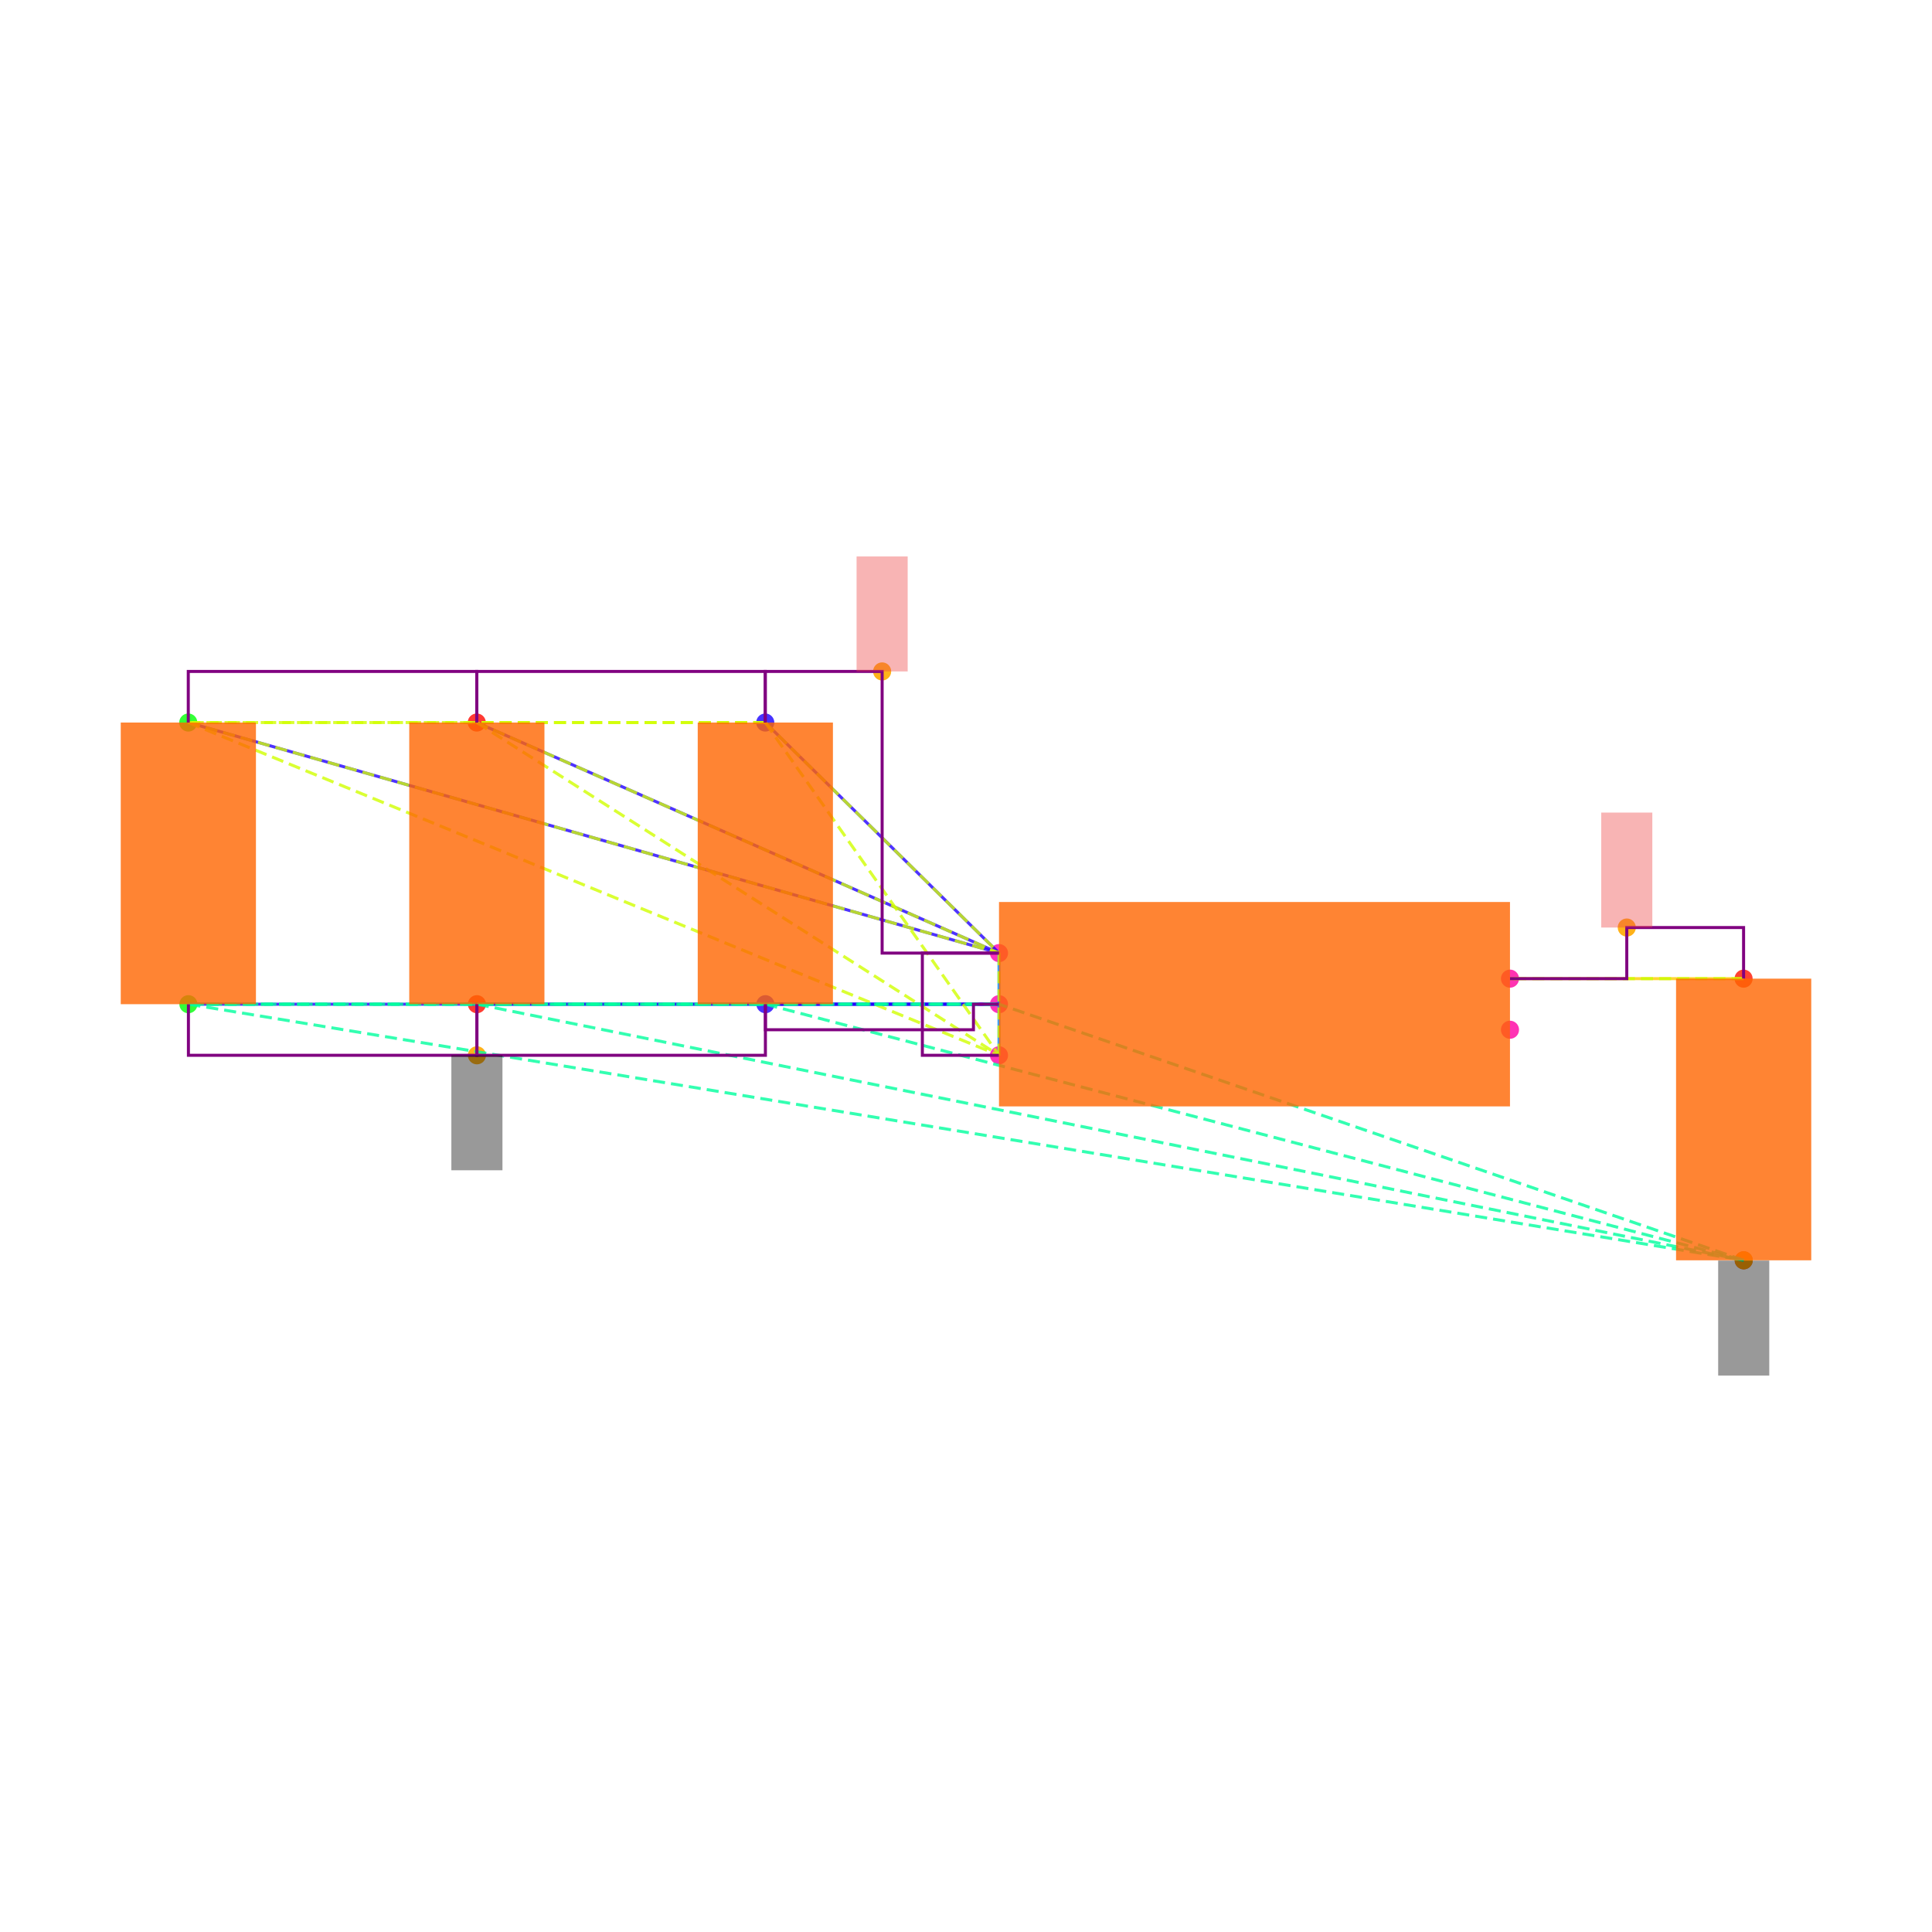
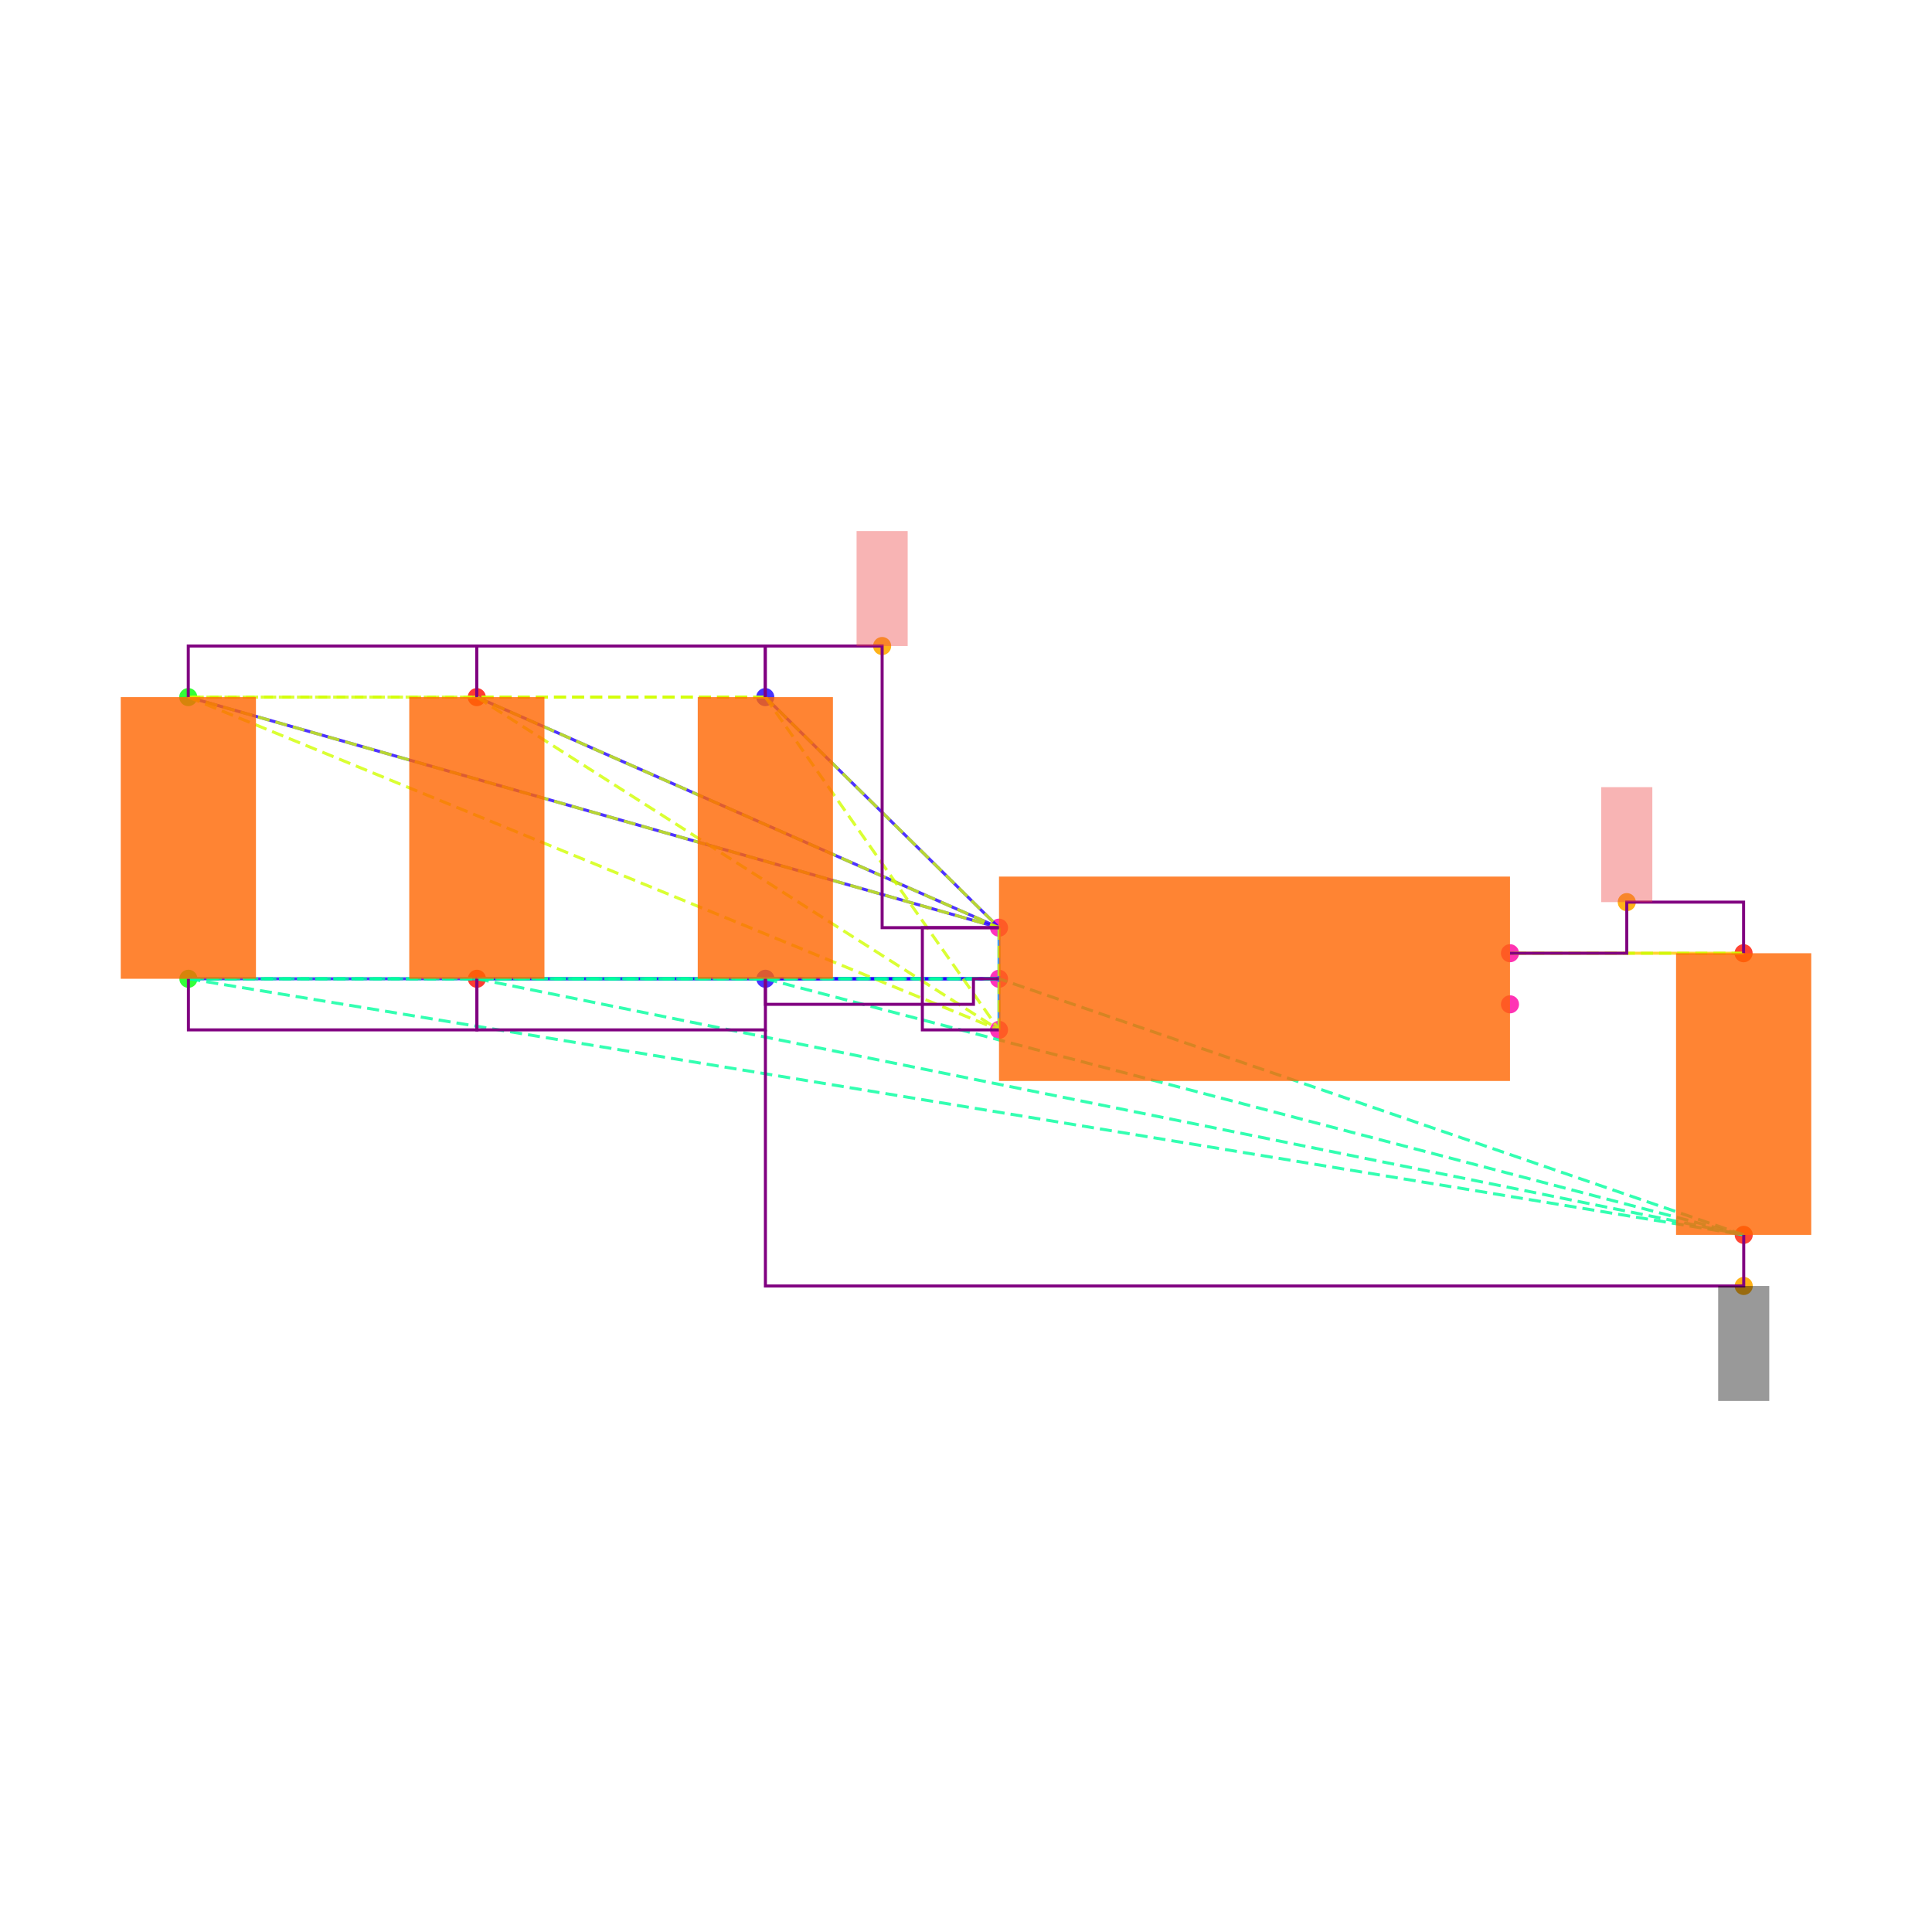
<svg xmlns="http://www.w3.org/2000/svg" width="640" height="640" viewBox="0 0 640 640">
  <rect width="100%" height="100%" fill="white" />
  <g>
-     <circle data-type="point" data-label="C6.1 y+" data-x="-1.9148566499999995" data-y="1.1024186000000005" cx="253.503" cy="239.35" r="3" fill="hsl(246, 100%, 50%, 0.8)" />
+     <circle data-type="point" data-label="C6.1 y+" data-x="-1.9148566499999995" data-y="1.1024186000000005" cx="253.503" cy="230.929" r="3" fill="hsl(246, 100%, 50%, 0.8)" />
  </g>
  <g>
-     <circle data-type="point" data-label="C6.2 y-" data-x="-1.9143099500000003" data-y="0" cx="253.55" cy="332.653" r="3" fill="hsl(247, 100%, 50%, 0.8)" />
+     <circle data-type="point" data-label="C6.2 y-" data-x="-1.9143099500000003" data-y="0" cx="253.55" cy="324.232" r="3" fill="hsl(247, 100%, 50%, 0.8)" />
  </g>
  <g>
-     <circle data-type="point" data-label="C1.1 y+" data-x="-4.173189849999999" data-y="1.1024186000000002" cx="62.37" cy="239.35" r="3" fill="hsl(121, 100%, 50%, 0.8)" />
+     <circle data-type="point" data-label="C1.1 y+" data-x="-4.173189849999999" data-y="1.1024186000000002" cx="62.37" cy="230.929" r="3" fill="hsl(121, 100%, 50%, 0.8)" />
  </g>
  <g>
-     <circle data-type="point" data-label="C1.2 y-" data-x="-4.17264315" data-y="-2.220446049250313e-16" cx="62.416" cy="332.653" r="3" fill="hsl(122, 100%, 50%, 0.8)" />
+     <circle data-type="point" data-label="C1.2 y-" data-x="-4.17264315" data-y="-2.220446049250313e-16" cx="62.416" cy="324.232" r="3" fill="hsl(122, 100%, 50%, 0.8)" />
  </g>
  <g>
-     <circle data-type="point" data-label="C2.1 y+" data-x="-3.0440232499999995" data-y="1.1024186000000002" cx="157.937" cy="239.35" r="3" fill="hsl(2, 100%, 50%, 0.8)" />
+     <circle data-type="point" data-label="C2.1 y+" data-x="-3.0440232499999995" data-y="1.1024186000000002" cx="157.937" cy="230.929" r="3" fill="hsl(2, 100%, 50%, 0.8)" />
  </g>
  <g>
-     <circle data-type="point" data-label="C2.2 y-" data-x="-3.0434765500000003" data-y="-2.220446049250313e-16" cx="157.983" cy="332.653" r="3" fill="hsl(3, 100%, 50%, 0.8)" />
+     <circle data-type="point" data-label="C2.2 y-" data-x="-3.0434765500000003" data-y="-2.220446049250313e-16" cx="157.983" cy="324.232" r="3" fill="hsl(3, 100%, 50%, 0.8)" />
  </g>
  <g>
-     <circle data-type="point" data-label="C5.1 y+" data-x="1.9143099500000003" data-y="0.09999999999999964" cx="577.584" cy="324.189" r="3" fill="hsl(5, 100%, 50%, 0.8)" />
+     <circle data-type="point" data-label="C5.1 y+" data-x="1.9143099500000003" data-y="0.09999999999999964" cx="577.584" cy="315.768" r="3" fill="hsl(5, 100%, 50%, 0.8)" />
  </g>
  <g>
-     <circle data-type="point" data-label="C5.2 y-" data-x="1.9148566499999995" data-y="-1.0024186000000008" cx="577.63" cy="417.492" r="3" fill="hsl(6, 100%, 50%, 0.8)" />
+     <circle data-type="point" data-label="C5.2 y-" data-x="1.9148566499999995" data-y="-1.0024186000000008" cx="577.63" cy="409.071" r="3" fill="hsl(6, 100%, 50%, 0.8)" />
  </g>
  <g>
-     <circle data-type="point" data-label="U1.1 x-" data-x="-1" data-y="0.2" cx="330.932" cy="315.726" r="3" fill="hsl(319, 100%, 50%, 0.8)" />
+     <circle data-type="point" data-label="U1.1 x-" data-x="-1" data-y="0.2" cx="330.932" cy="307.305" r="3" fill="hsl(319, 100%, 50%, 0.8)" />
  </g>
  <g>
-     <circle data-type="point" data-label="U1.2 x-" data-x="-1" data-y="0" cx="330.932" cy="332.653" r="3" fill="hsl(320, 100%, 50%, 0.8)" />
+     <circle data-type="point" data-label="U1.2 x-" data-x="-1" data-y="0" cx="330.932" cy="324.232" r="3" fill="hsl(320, 100%, 50%, 0.8)" />
  </g>
  <g>
-     <circle data-type="point" data-label="U1.3 x-" data-x="-1" data-y="-0.2" cx="330.932" cy="349.58" r="3" fill="hsl(321, 100%, 50%, 0.8)" />
+     <circle data-type="point" data-label="U1.3 x-" data-x="-1" data-y="-0.2" cx="330.932" cy="341.159" r="3" fill="hsl(321, 100%, 50%, 0.8)" />
  </g>
  <g>
-     <circle data-type="point" data-label="U1.4 x+" data-x="1" data-y="-0.1" cx="500.202" cy="341.116" r="3" fill="hsl(322, 100%, 50%, 0.8)" />
+     <circle data-type="point" data-label="U1.4 x+" data-x="1" data-y="-0.1" cx="500.202" cy="332.695" r="3" fill="hsl(322, 100%, 50%, 0.8)" />
  </g>
  <g>
-     <circle data-type="point" data-label="U1.5 x+" data-x="1" data-y="0.1" cx="500.202" cy="324.189" r="3" fill="hsl(323, 100%, 50%, 0.8)" />
+     <circle data-type="point" data-label="U1.5 x+" data-x="1" data-y="0.1" cx="500.202" cy="315.768" r="3" fill="hsl(323, 100%, 50%, 0.8)" />
  </g>
  <g>
-     <circle data-type="point" data-label="anchorPoint orientation: y+" data-x="-1.4574283249999997" data-y="1.3024186000000004" cx="292.218" cy="222.423" r="3" fill="hsl(40, 100%, 50%, 0.9)" />
+     <circle data-type="point" data-label="anchorPoint orientation: y+" data-x="-1.4574283249999997" data-y="1.3024186000000004" cx="292.218" cy="214.002" r="3" fill="hsl(40, 100%, 50%, 0.9)" />
  </g>
  <g>
-     <circle data-type="point" data-label="anchorPoint orientation: y-" data-x="-3.0434765500000003" data-y="-0.2000000000000004" cx="157.983" cy="349.58" r="3" fill="hsl(40, 100%, 50%, 0.9)" />
+     <circle data-type="point" data-label="anchorPoint orientation: y-" data-x="1.9148566499999995" data-y="-1.2024186000000008" cx="577.63" cy="425.998" r="3" fill="hsl(40, 100%, 50%, 0.9)" />
  </g>
  <g>
-     <circle data-type="point" data-label="anchorPoint orientation: y-" data-x="1.9148566499999995" data-y="-1.0024186000000008" cx="577.63" cy="417.492" r="3" fill="hsl(40, 100%, 50%, 0.9)" />
+     <circle data-type="point" data-label="anchorPoint orientation: y+" data-x="1.4571549750000001" data-y="0.29999999999999966" cx="538.893" cy="298.841" r="3" fill="hsl(40, 100%, 50%, 0.9)" />
  </g>
  <g>
-     <circle data-type="point" data-label="anchorPoint orientation: y+" data-x="1.4571549750000001" data-y="0.29999999999999966" cx="538.893" cy="307.262" r="3" fill="hsl(40, 100%, 50%, 0.9)" />
+     <polyline data-points="-1,0.2 -1.9148566499999995,1.1024186000000005" data-type="line" data-label="" points="330.932,307.305 253.503,230.929" fill="none" stroke="hsl(248, 100%, 50%, 0.8)" stroke-width="1" />
  </g>
  <g>
-     <polyline data-points="-1,0.2 -1.9148566499999995,1.1024186000000005" data-type="line" data-label="" points="330.932,315.726 253.503,239.35" fill="none" stroke="hsl(248, 100%, 50%, 0.8)" stroke-width="1" />
+     <polyline data-points="-1,0.2 -4.173189849999999,1.1024186000000002" data-type="line" data-label="" points="330.932,307.305 62.37,230.929" fill="none" stroke="hsl(248, 100%, 50%, 0.8)" stroke-width="1" />
  </g>
  <g>
-     <polyline data-points="-1,0.2 -4.173189849999999,1.1024186000000002" data-type="line" data-label="" points="330.932,315.726 62.37,239.35" fill="none" stroke="hsl(248, 100%, 50%, 0.8)" stroke-width="1" />
+     <polyline data-points="-1,0.2 -3.0440232499999995,1.1024186000000002" data-type="line" data-label="" points="330.932,307.305 157.937,230.929" fill="none" stroke="hsl(248, 100%, 50%, 0.8)" stroke-width="1" />
  </g>
  <g>
-     <polyline data-points="-1,0.2 -3.0440232499999995,1.1024186000000002" data-type="line" data-label="" points="330.932,315.726 157.937,239.35" fill="none" stroke="hsl(248, 100%, 50%, 0.8)" stroke-width="1" />
+     <polyline data-points="-1,0 -1.9143099500000003,0" data-type="line" data-label="" points="330.932,324.232 253.55,324.232" fill="none" stroke="hsl(248, 100%, 50%, 0.8)" stroke-width="1" />
  </g>
  <g>
-     <polyline data-points="-1,0 -1.9143099500000003,0" data-type="line" data-label="" points="330.932,332.653 253.55,332.653" fill="none" stroke="hsl(248, 100%, 50%, 0.8)" stroke-width="1" />
+     <polyline data-points="-1,0 -4.17264315,-2.220446049250313e-16" data-type="line" data-label="" points="330.932,324.232 62.416,324.232" fill="none" stroke="hsl(248, 100%, 50%, 0.8)" stroke-width="1" />
  </g>
  <g>
-     <polyline data-points="-1,0 -4.17264315,-2.220446049250313e-16" data-type="line" data-label="" points="330.932,332.653 62.416,332.653" fill="none" stroke="hsl(248, 100%, 50%, 0.8)" stroke-width="1" />
+     <polyline data-points="-1,0 -3.0434765500000003,-2.220446049250313e-16" data-type="line" data-label="" points="330.932,324.232 157.983,324.232" fill="none" stroke="hsl(248, 100%, 50%, 0.8)" stroke-width="1" />
  </g>
  <g>
-     <polyline data-points="-1,0 -3.0434765500000003,-2.220446049250313e-16" data-type="line" data-label="" points="330.932,332.653 157.983,332.653" fill="none" stroke="hsl(248, 100%, 50%, 0.8)" stroke-width="1" />
+     <polyline data-points="-1,-0.2 -1,0.2" data-type="line" data-label="" points="330.932,341.159 330.932,307.305" fill="none" stroke="hsl(208, 100%, 50%, 0.8)" stroke-width="1" />
  </g>
  <g>
-     <polyline data-points="-1,-0.2 -1,0.2" data-type="line" data-label="" points="330.932,349.58 330.932,315.726" fill="none" stroke="hsl(208, 100%, 50%, 0.8)" stroke-width="1" />
+     <polyline data-points="1,0.1 1.9143099500000003,0.09999999999999964" data-type="line" data-label="" points="500.202,315.768 577.584,315.768" fill="none" stroke="hsl(48, 100%, 50%, 0.8)" stroke-width="1" />
  </g>
  <g>
-     <polyline data-points="1,0.1 1.9143099500000003,0.09999999999999964" data-type="line" data-label="" points="500.202,324.189 577.584,324.189" fill="none" stroke="hsl(48, 100%, 50%, 0.8)" stroke-width="1" />
+     <polyline data-points="-1.9148566499999995,1.1024186000000005 -4.173189849999999,1.1024186000000002" data-type="line" data-label="" points="253.503,230.929 62.37,230.929" fill="none" stroke="hsl(71, 100%, 50%, 0.8)" stroke-width="1" stroke-dasharray="4 2" />
  </g>
  <g>
-     <polyline data-points="-1.9148566499999995,1.1024186000000005 -4.173189849999999,1.1024186000000002" data-type="line" data-label="" points="253.503,239.35 62.37,239.35" fill="none" stroke="hsl(71, 100%, 50%, 0.8)" stroke-width="1" stroke-dasharray="4 2" />
+     <polyline data-points="-1.9148566499999995,1.1024186000000005 -3.0440232499999995,1.1024186000000002" data-type="line" data-label="" points="253.503,230.929 157.937,230.929" fill="none" stroke="hsl(71, 100%, 50%, 0.8)" stroke-width="1" stroke-dasharray="4 2" />
  </g>
  <g>
-     <polyline data-points="-1.9148566499999995,1.1024186000000005 -3.0440232499999995,1.1024186000000002" data-type="line" data-label="" points="253.503,239.35 157.937,239.35" fill="none" stroke="hsl(71, 100%, 50%, 0.8)" stroke-width="1" stroke-dasharray="4 2" />
+     <polyline data-points="-1.9148566499999995,1.1024186000000005 -1,0.2" data-type="line" data-label="" points="253.503,230.929 330.932,307.305" fill="none" stroke="hsl(71, 100%, 50%, 0.8)" stroke-width="1" stroke-dasharray="4 2" />
  </g>
  <g>
-     <polyline data-points="-1.9148566499999995,1.1024186000000005 -1,0.2" data-type="line" data-label="" points="253.503,239.35 330.932,315.726" fill="none" stroke="hsl(71, 100%, 50%, 0.8)" stroke-width="1" stroke-dasharray="4 2" />
+     <polyline data-points="-1.9148566499999995,1.1024186000000005 -1,-0.2" data-type="line" data-label="" points="253.503,230.929 330.932,341.159" fill="none" stroke="hsl(71, 100%, 50%, 0.8)" stroke-width="1" stroke-dasharray="4 2" />
  </g>
  <g>
-     <polyline data-points="-1.9148566499999995,1.1024186000000005 -1,-0.2" data-type="line" data-label="" points="253.503,239.35 330.932,349.58" fill="none" stroke="hsl(71, 100%, 50%, 0.8)" stroke-width="1" stroke-dasharray="4 2" />
+     <polyline data-points="-4.173189849999999,1.1024186000000002 -3.0440232499999995,1.1024186000000002" data-type="line" data-label="" points="62.37,230.929 157.937,230.929" fill="none" stroke="hsl(71, 100%, 50%, 0.8)" stroke-width="1" stroke-dasharray="4 2" />
  </g>
  <g>
-     <polyline data-points="-4.173189849999999,1.1024186000000002 -3.0440232499999995,1.1024186000000002" data-type="line" data-label="" points="62.37,239.35 157.937,239.35" fill="none" stroke="hsl(71, 100%, 50%, 0.8)" stroke-width="1" stroke-dasharray="4 2" />
+     <polyline data-points="-4.173189849999999,1.1024186000000002 -1,0.2" data-type="line" data-label="" points="62.37,230.929 330.932,307.305" fill="none" stroke="hsl(71, 100%, 50%, 0.8)" stroke-width="1" stroke-dasharray="4 2" />
  </g>
  <g>
-     <polyline data-points="-4.173189849999999,1.1024186000000002 -1,0.2" data-type="line" data-label="" points="62.37,239.35 330.932,315.726" fill="none" stroke="hsl(71, 100%, 50%, 0.8)" stroke-width="1" stroke-dasharray="4 2" />
+     <polyline data-points="-4.173189849999999,1.1024186000000002 -1,-0.2" data-type="line" data-label="" points="62.37,230.929 330.932,341.159" fill="none" stroke="hsl(71, 100%, 50%, 0.8)" stroke-width="1" stroke-dasharray="4 2" />
  </g>
  <g>
-     <polyline data-points="-4.173189849999999,1.1024186000000002 -1,-0.2" data-type="line" data-label="" points="62.37,239.35 330.932,349.58" fill="none" stroke="hsl(71, 100%, 50%, 0.8)" stroke-width="1" stroke-dasharray="4 2" />
+     <polyline data-points="-3.0440232499999995,1.1024186000000002 -1,0.2" data-type="line" data-label="" points="157.937,230.929 330.932,307.305" fill="none" stroke="hsl(71, 100%, 50%, 0.8)" stroke-width="1" stroke-dasharray="4 2" />
  </g>
  <g>
-     <polyline data-points="-3.0440232499999995,1.1024186000000002 -1,0.2" data-type="line" data-label="" points="157.937,239.35 330.932,315.726" fill="none" stroke="hsl(71, 100%, 50%, 0.8)" stroke-width="1" stroke-dasharray="4 2" />
+     <polyline data-points="-3.0440232499999995,1.1024186000000002 -1,-0.2" data-type="line" data-label="" points="157.937,230.929 330.932,341.159" fill="none" stroke="hsl(71, 100%, 50%, 0.8)" stroke-width="1" stroke-dasharray="4 2" />
  </g>
  <g>
-     <polyline data-points="-3.0440232499999995,1.1024186000000002 -1,-0.2" data-type="line" data-label="" points="157.937,239.35 330.932,349.58" fill="none" stroke="hsl(71, 100%, 50%, 0.8)" stroke-width="1" stroke-dasharray="4 2" />
+     <polyline data-points="-1,0.2 -1,-0.2" data-type="line" data-label="" points="330.932,307.305 330.932,341.159" fill="none" stroke="hsl(71, 100%, 50%, 0.8)" stroke-width="1" stroke-dasharray="4 2" />
  </g>
  <g>
-     <polyline data-points="-1,0.2 -1,-0.2" data-type="line" data-label="" points="330.932,315.726 330.932,349.58" fill="none" stroke="hsl(71, 100%, 50%, 0.8)" stroke-width="1" stroke-dasharray="4 2" />
+     <polyline data-points="-1.9143099500000003,0 -4.17264315,-2.220446049250313e-16" data-type="line" data-label="" points="253.55,324.232 62.416,324.232" fill="none" stroke="hsl(157, 100%, 50%, 0.8)" stroke-width="1" stroke-dasharray="4 2" />
  </g>
  <g>
-     <polyline data-points="-1.9143099500000003,0 -4.17264315,-2.220446049250313e-16" data-type="line" data-label="" points="253.55,332.653 62.416,332.653" fill="none" stroke="hsl(157, 100%, 50%, 0.8)" stroke-width="1" stroke-dasharray="4 2" />
+     <polyline data-points="-1.9143099500000003,0 -3.0434765500000003,-2.220446049250313e-16" data-type="line" data-label="" points="253.55,324.232 157.983,324.232" fill="none" stroke="hsl(157, 100%, 50%, 0.8)" stroke-width="1" stroke-dasharray="4 2" />
  </g>
  <g>
-     <polyline data-points="-1.9143099500000003,0 -3.0434765500000003,-2.220446049250313e-16" data-type="line" data-label="" points="253.55,332.653 157.983,332.653" fill="none" stroke="hsl(157, 100%, 50%, 0.8)" stroke-width="1" stroke-dasharray="4 2" />
+     <polyline data-points="-1.9143099500000003,0 1.9148566499999995,-1.0024186000000008" data-type="line" data-label="" points="253.55,324.232 577.63,409.071" fill="none" stroke="hsl(157, 100%, 50%, 0.8)" stroke-width="1" stroke-dasharray="4 2" />
  </g>
  <g>
-     <polyline data-points="-1.9143099500000003,0 1.9148566499999995,-1.0024186000000008" data-type="line" data-label="" points="253.55,332.653 577.63,417.492" fill="none" stroke="hsl(157, 100%, 50%, 0.8)" stroke-width="1" stroke-dasharray="4 2" />
+     <polyline data-points="-1.9143099500000003,0 -1,0" data-type="line" data-label="" points="253.55,324.232 330.932,324.232" fill="none" stroke="hsl(157, 100%, 50%, 0.8)" stroke-width="1" stroke-dasharray="4 2" />
  </g>
  <g>
-     <polyline data-points="-1.9143099500000003,0 -1,0" data-type="line" data-label="" points="253.55,332.653 330.932,332.653" fill="none" stroke="hsl(157, 100%, 50%, 0.8)" stroke-width="1" stroke-dasharray="4 2" />
+     <polyline data-points="-4.17264315,-2.220446049250313e-16 -3.0434765500000003,-2.220446049250313e-16" data-type="line" data-label="" points="62.416,324.232 157.983,324.232" fill="none" stroke="hsl(157, 100%, 50%, 0.8)" stroke-width="1" stroke-dasharray="4 2" />
  </g>
  <g>
-     <polyline data-points="-4.17264315,-2.220446049250313e-16 -3.0434765500000003,-2.220446049250313e-16" data-type="line" data-label="" points="62.416,332.653 157.983,332.653" fill="none" stroke="hsl(157, 100%, 50%, 0.8)" stroke-width="1" stroke-dasharray="4 2" />
+     <polyline data-points="-4.17264315,-2.220446049250313e-16 1.9148566499999995,-1.0024186000000008" data-type="line" data-label="" points="62.416,324.232 577.63,409.071" fill="none" stroke="hsl(157, 100%, 50%, 0.8)" stroke-width="1" stroke-dasharray="4 2" />
  </g>
  <g>
-     <polyline data-points="-4.17264315,-2.220446049250313e-16 1.9148566499999995,-1.0024186000000008" data-type="line" data-label="" points="62.416,332.653 577.63,417.492" fill="none" stroke="hsl(157, 100%, 50%, 0.8)" stroke-width="1" stroke-dasharray="4 2" />
+     <polyline data-points="-4.17264315,-2.220446049250313e-16 -1,0" data-type="line" data-label="" points="62.416,324.232 330.932,324.232" fill="none" stroke="hsl(157, 100%, 50%, 0.8)" stroke-width="1" stroke-dasharray="4 2" />
  </g>
  <g>
-     <polyline data-points="-4.17264315,-2.220446049250313e-16 -1,0" data-type="line" data-label="" points="62.416,332.653 330.932,332.653" fill="none" stroke="hsl(157, 100%, 50%, 0.8)" stroke-width="1" stroke-dasharray="4 2" />
+     <polyline data-points="-3.0434765500000003,-2.220446049250313e-16 1.9148566499999995,-1.0024186000000008" data-type="line" data-label="" points="157.983,324.232 577.63,409.071" fill="none" stroke="hsl(157, 100%, 50%, 0.8)" stroke-width="1" stroke-dasharray="4 2" />
  </g>
  <g>
-     <polyline data-points="-3.0434765500000003,-2.220446049250313e-16 1.9148566499999995,-1.0024186000000008" data-type="line" data-label="" points="157.983,332.653 577.63,417.492" fill="none" stroke="hsl(157, 100%, 50%, 0.8)" stroke-width="1" stroke-dasharray="4 2" />
+     <polyline data-points="-3.0434765500000003,-2.220446049250313e-16 -1,0" data-type="line" data-label="" points="157.983,324.232 330.932,324.232" fill="none" stroke="hsl(157, 100%, 50%, 0.8)" stroke-width="1" stroke-dasharray="4 2" />
  </g>
  <g>
-     <polyline data-points="-3.0434765500000003,-2.220446049250313e-16 -1,0" data-type="line" data-label="" points="157.983,332.653 330.932,332.653" fill="none" stroke="hsl(157, 100%, 50%, 0.8)" stroke-width="1" stroke-dasharray="4 2" />
+     <polyline data-points="1.9148566499999995,-1.0024186000000008 -1,0" data-type="line" data-label="" points="577.63,409.071 330.932,324.232" fill="none" stroke="hsl(157, 100%, 50%, 0.8)" stroke-width="1" stroke-dasharray="4 2" />
  </g>
  <g>
-     <polyline data-points="1.9148566499999995,-1.0024186000000008 -1,0" data-type="line" data-label="" points="577.63,417.492 330.932,332.653" fill="none" stroke="hsl(157, 100%, 50%, 0.8)" stroke-width="1" stroke-dasharray="4 2" />
+     <polyline data-points="1.9143099500000003,0.09999999999999964 1,0.1" data-type="line" data-label="" points="577.584,315.768 500.202,315.768" fill="none" stroke="hsl(73, 100%, 50%, 0.8)" stroke-width="1" stroke-dasharray="4 2" />
  </g>
  <g>
-     <polyline data-points="1.9143099500000003,0.09999999999999964 1,0.1" data-type="line" data-label="" points="577.584,324.189 500.202,324.189" fill="none" stroke="hsl(73, 100%, 50%, 0.8)" stroke-width="1" stroke-dasharray="4 2" />
+     <polyline data-points="-3.0440232499999995,1.1024186000000002 -3.0440232499999995,1.3024186000000004 -4.173189849999999,1.3024186000000004 -4.173189849999999,1.1024186000000002" data-type="line" data-label="" points="157.937,230.929 157.937,214.002 62.37,214.002 62.37,230.929" fill="none" stroke="purple" stroke-width="1" />
  </g>
  <g>
-     <polyline data-points="-3.0440232499999995,1.1024186000000002 -3.0440232499999995,1.3024186000000004 -4.173189849999999,1.3024186000000004 -4.173189849999999,1.1024186000000002" data-type="line" data-label="" points="157.937,239.35 157.937,222.423 62.37,222.423 62.37,239.35" fill="none" stroke="purple" stroke-width="1" />
+     <polyline data-points="-1.9148566499999995,1.1024186000000002 -1.9148566499999995,1.3024186000000004 -3.0440232499999995,1.3024186000000004 -3.0440232499999995,1.1024186000000002" data-type="line" data-label="" points="253.503,230.929 253.503,214.002 157.937,214.002 157.937,230.929" fill="none" stroke="purple" stroke-width="1" />
  </g>
  <g>
-     <polyline data-points="-1.9148566499999995,1.1024186000000002 -1.9148566499999995,1.3024186000000004 -3.0440232499999995,1.3024186000000004 -3.0440232499999995,1.1024186000000002" data-type="line" data-label="" points="253.503,239.35 253.503,222.423 157.937,222.423 157.937,239.35" fill="none" stroke="purple" stroke-width="1" />
+     <polyline data-points="-1,0.20000000000000018 -1.4574283249999997,0.20000000000000018 -1.4574283249999997,1.3024186000000004 -1.9148566499999995,1.3024186000000004 -1.9148566499999995,1.1024186000000005" data-type="line" data-label="" points="330.932,307.305 292.218,307.305 292.218,214.002 253.503,214.002 253.503,230.929" fill="none" stroke="purple" stroke-width="1" />
  </g>
  <g>
-     <polyline data-points="-1,0.20000000000000018 -1.4574283249999997,0.20000000000000018 -1.4574283249999997,1.3024186000000004 -1.9148566499999995,1.3024186000000004 -1.9148566499999995,1.1024186000000005" data-type="line" data-label="" points="330.932,315.726 292.218,315.726 292.218,222.423 253.503,222.423 253.503,239.35" fill="none" stroke="purple" stroke-width="1" />
+     <polyline data-points="-1,-0.2 -1.3,-0.2 -1.3,0.2 -1,0.2" data-type="line" data-label="" points="330.932,341.159 305.542,341.159 305.542,307.305 330.932,307.305" fill="none" stroke="purple" stroke-width="1" />
  </g>
  <g>
-     <polyline data-points="-1,-0.2 -1.3,-0.2 -1.3,0.2 -1,0.2" data-type="line" data-label="" points="330.932,349.58 305.542,349.58 305.542,315.726 330.932,315.726" fill="none" stroke="purple" stroke-width="1" />
+     <polyline data-points="-3.0434765500000003,-2.220446049250313e-16 -3.0434765500000003,-0.2000000000000004 -4.17264315,-0.2000000000000004 -4.17264315,-2.220446049250313e-16" data-type="line" data-label="" points="157.983,324.232 157.983,341.159 62.416,341.159 62.416,324.232" fill="none" stroke="purple" stroke-width="1" />
  </g>
  <g>
-     <polyline data-points="-3.0434765500000003,-2.220446049250313e-16 -3.0434765500000003,-0.2000000000000004 -4.17264315,-0.2000000000000004 -4.17264315,-2.220446049250313e-16" data-type="line" data-label="" points="157.983,332.653 157.983,349.58 62.416,349.58 62.416,332.653" fill="none" stroke="purple" stroke-width="1" />
+     <polyline data-points="-1.9143099500000003,-2.220446049250313e-16 -1.9143099500000003,-0.2000000000000004 -3.0434765500000003,-0.2000000000000004 -3.0434765500000003,-2.220446049250313e-16" data-type="line" data-label="" points="253.55,324.232 253.55,341.159 157.983,341.159 157.983,324.232" fill="none" stroke="purple" stroke-width="1" />
  </g>
  <g>
-     <polyline data-points="-1.9143099500000003,-2.220446049250313e-16 -1.9143099500000003,-0.2000000000000004 -3.0434765500000003,-0.2000000000000004 -3.0434765500000003,-2.220446049250313e-16" data-type="line" data-label="" points="253.55,332.653 253.55,349.58 157.983,349.58 157.983,332.653" fill="none" stroke="purple" stroke-width="1" />
+     <polyline data-points="-1,0 -1.0999999999999999,0 -1.0999999999999999,-0.09999999999999995 -1.9143099500000003,-0.09999999999999995 -1.9143099500000003,0" data-type="line" data-label="" points="330.932,324.232 322.469,324.232 322.469,332.695 253.55,332.695 253.55,324.232" fill="none" stroke="purple" stroke-width="1" />
  </g>
  <g>
-     <polyline data-points="-1,0 -1.0999999999999999,0 -1.0999999999999999,-0.09999999999999995 -1.9143099500000003,-0.09999999999999995 -1.9143099500000003,0" data-type="line" data-label="" points="330.932,332.653 322.469,332.653 322.469,341.116 253.55,341.116 253.55,332.653" fill="none" stroke="purple" stroke-width="1" />
+     <polyline data-points="1,0.1 1.4571549750000001,0.1 1.4571549750000001,0.29999999999999966 1.9143099500000003,0.29999999999999966 1.9143099500000003,0.09999999999999964" data-type="line" data-label="" points="500.202,315.768 538.893,315.768 538.893,298.841 577.584,298.841 577.584,315.768" fill="none" stroke="purple" stroke-width="1" />
  </g>
  <g>
-     <polyline data-points="1,0.1 1.4571549750000001,0.1 1.4571549750000001,0.29999999999999966 1.9143099500000003,0.29999999999999966 1.9143099500000003,0.09999999999999964" data-type="line" data-label="" points="500.202,324.189 538.893,324.189 538.893,307.262 577.584,307.262 577.584,324.189" fill="none" stroke="purple" stroke-width="1" />
+     <polyline data-points="1.9148566499999995,-1.0024186000000008 1.9148566499999995,-1.2024186000000008 -1.9143099500000003,-1.2024186000000008 -1.9143099500000003,-0.2000000000000004" data-type="line" data-label="" points="577.63,409.071 577.63,425.998 253.55,425.998 253.55,341.159" fill="none" stroke="purple" stroke-width="1" />
  </g>
  <g>
-     <rect data-type="rect" data-label="schematic_component_0" data-x="-1.9145832999999999" data-y="0.5512093000000002" x="231.133" y="239.35" width="44.786" height="93.303" fill="hsl(24, 100%, 50%, 0.8)" stroke="black" stroke-width="0.012" />
+     <rect data-type="rect" data-label="schematic_component_0" data-x="-1.9145832999999999" data-y="0.5512093000000002" x="231.133" y="230.929" width="44.786" height="93.303" fill="hsl(24, 100%, 50%, 0.8)" stroke="black" stroke-width="0.012" />
  </g>
  <g>
-     <rect data-type="rect" data-label="schematic_component_1" data-x="-4.1729164999999995" data-y="0.5512093" x="40" y="239.35" width="44.786" height="93.303" fill="hsl(24, 100%, 50%, 0.8)" stroke="black" stroke-width="0.012" />
+     <rect data-type="rect" data-label="schematic_component_1" data-x="-4.1729164999999995" data-y="0.5512093" x="40" y="230.929" width="44.786" height="93.303" fill="hsl(24, 100%, 50%, 0.8)" stroke="black" stroke-width="0.012" />
  </g>
  <g>
-     <rect data-type="rect" data-label="schematic_component_2" data-x="-3.0437499" data-y="0.5512093" x="135.567" y="239.35" width="44.786" height="93.303" fill="hsl(24, 100%, 50%, 0.8)" stroke="black" stroke-width="0.012" />
+     <rect data-type="rect" data-label="schematic_component_2" data-x="-3.0437499" data-y="0.5512093" x="135.567" y="230.929" width="44.786" height="93.303" fill="hsl(24, 100%, 50%, 0.8)" stroke="black" stroke-width="0.012" />
  </g>
  <g>
-     <rect data-type="rect" data-label="schematic_component_3" data-x="1.9145832999999999" data-y="-0.4512093000000006" x="555.214" y="324.189" width="44.786" height="93.303" fill="hsl(24, 100%, 50%, 0.8)" stroke="black" stroke-width="0.012" />
+     <rect data-type="rect" data-label="schematic_component_3" data-x="1.9145832999999999" data-y="-0.4512093000000006" x="555.214" y="315.768" width="44.786" height="93.303" fill="hsl(24, 100%, 50%, 0.8)" stroke="black" stroke-width="0.012" />
  </g>
  <g>
-     <rect data-type="rect" data-label="schematic_component_4" data-x="0" data-y="0" x="330.932" y="298.799" width="169.27" height="67.708" fill="hsl(24, 100%, 50%, 0.8)" stroke="black" stroke-width="0.012" />
+     <rect data-type="rect" data-label="schematic_component_4" data-x="0" data-y="0" x="330.932" y="290.378" width="169.27" height="67.708" fill="hsl(24, 100%, 50%, 0.8)" stroke="black" stroke-width="0.012" />
  </g>
  <g>
-     <rect data-type="rect" data-label="netId: VSYS globalConnNetId: connectivity_net0 available orientations: y+" data-x="-1.4574283249999997" data-y="1.5274186000000005" x="283.754" y="184.337" width="16.927" height="38.086" fill="#ef444466" stroke="#ef4444" stroke-width="0.012" />
+     <rect data-type="rect" data-label="netId: VSYS globalConnNetId: connectivity_net0" data-x="-1.4574283249999997" data-y="1.5274186000000005" x="283.754" y="175.916" width="16.927" height="38.086" fill="#ef444466" stroke="#ef4444" stroke-width="0.012" />
  </g>
  <g>
-     <rect data-type="rect" data-label="netId: GND globalConnNetId: connectivity_net1 available orientations: y-" data-x="-3.0434765500000003" data-y="-0.4250000000000004" x="149.519" y="349.58" width="16.927" height="38.086" fill="#00000066" stroke="#000000" stroke-width="0.012" />
+     <rect data-type="rect" data-label="netId: GND globalConnNetId: connectivity_net1" data-x="1.9148566499999995" data-y="-1.4274186000000009" x="569.167" y="425.998" width="16.927" height="38.086" fill="#00000066" stroke="#000000" stroke-width="0.012" />
  </g>
  <g>
-     <rect data-type="rect" data-label="netId: GND globalConnNetId: connectivity_net1 available orientations: y-" data-x="1.9148566499999995" data-y="-1.2284186000000008" x="569.167" y="417.577" width="16.927" height="38.086" fill="#00000066" stroke="#000000" stroke-width="0.012" />
-   </g>
-   <g>
-     <rect data-type="rect" data-label="netId: V3_3 globalConnNetId: connectivity_net2 available orientations: y+" data-x="1.4571549750000001" data-y="0.5249999999999997" x="530.429" y="269.177" width="16.927" height="38.086" fill="#ef444466" stroke="#ef4444" stroke-width="0.012" />
+     <rect data-type="rect" data-label="netId: V3_3 globalConnNetId: connectivity_net2" data-x="1.4571549750000001" data-y="0.5249999999999997" x="530.429" y="260.756" width="16.927" height="38.086" fill="#ef444466" stroke="#ef4444" stroke-width="0.012" />
  </g>
  <g id="crosshair" style="display: none">
    <line id="crosshair-h" y1="0" y2="640" stroke="#666" stroke-width="0.5" />
    <line id="crosshair-v" x1="0" x2="640" stroke="#666" stroke-width="0.5" />
    <text id="coordinates" font-family="monospace" font-size="12" fill="#666" />
  </g>
</svg>
